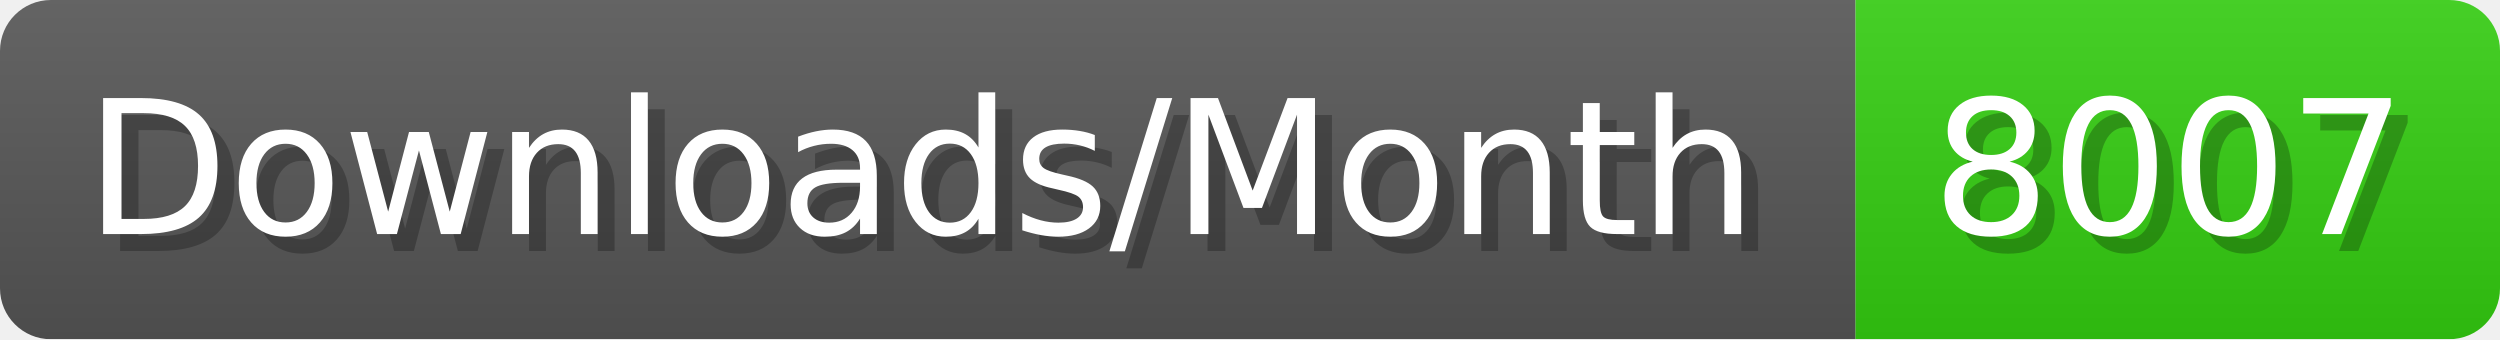
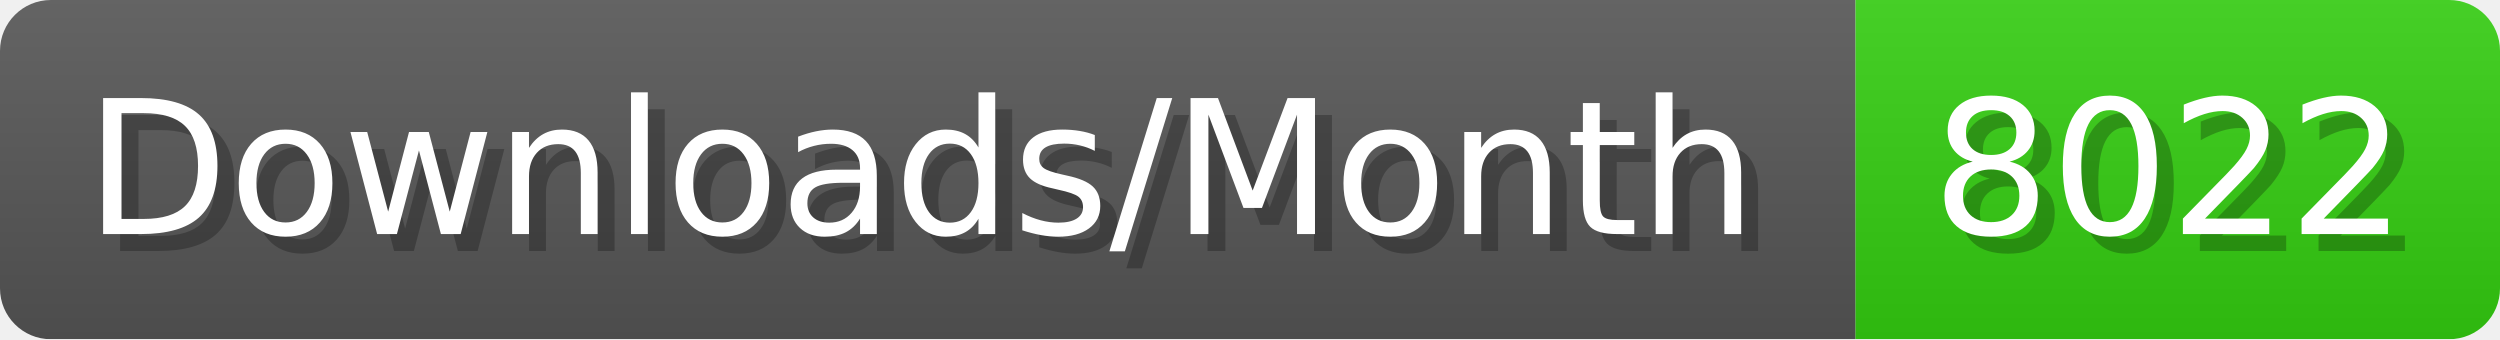
- <svg xmlns="http://www.w3.org/2000/svg" width="147.4" height="20" viewBox="0 0 1474 200" role="img" aria-label="Downloads/Month: 8007">
+ <svg xmlns="http://www.w3.org/2000/svg" width="147.4" height="20" viewBox="0 0 1474 200" role="img" aria-label="Downloads/Month: 8022">
  <linearGradient id="YlXUI" x2="0" y2="100%">
    <stop offset="0" stop-opacity=".1" stop-color="#EEE" />
    <stop offset="1" stop-opacity=".1" />
  </linearGradient>
  <mask id="JHhop">
    <rect width="1474" height="200" rx="30" fill="#FFF" />
  </mask>
  <g mask="url(#JHhop)">
    <rect width="1094" height="200" fill="#555" />
    <rect width="380" height="200" fill="#3C1" x="1094" />
    <rect width="1474" height="200" fill="url(#YlXUI)" />
  </g>
  <g aria-hidden="true" fill="#fff" text-anchor="start" font-family="Verdana,DejaVu Sans,sans-serif" font-size="110">
    <text x="60" y="148" textLength="994" fill="#000" opacity="0.25">Downloads/Month</text>
    <text x="50" y="138" textLength="994">Downloads/Month</text>
-     <text x="1149" y="148" textLength="280" fill="#000" opacity="0.25">8007</text>
-     <text x="1139" y="138" textLength="280">8007</text>
+     <text x="1149" y="148" textLength="280" fill="#000" opacity="0.25">8022</text>
+     <text x="1139" y="138" textLength="280">8022</text>
  </g>
</svg>
